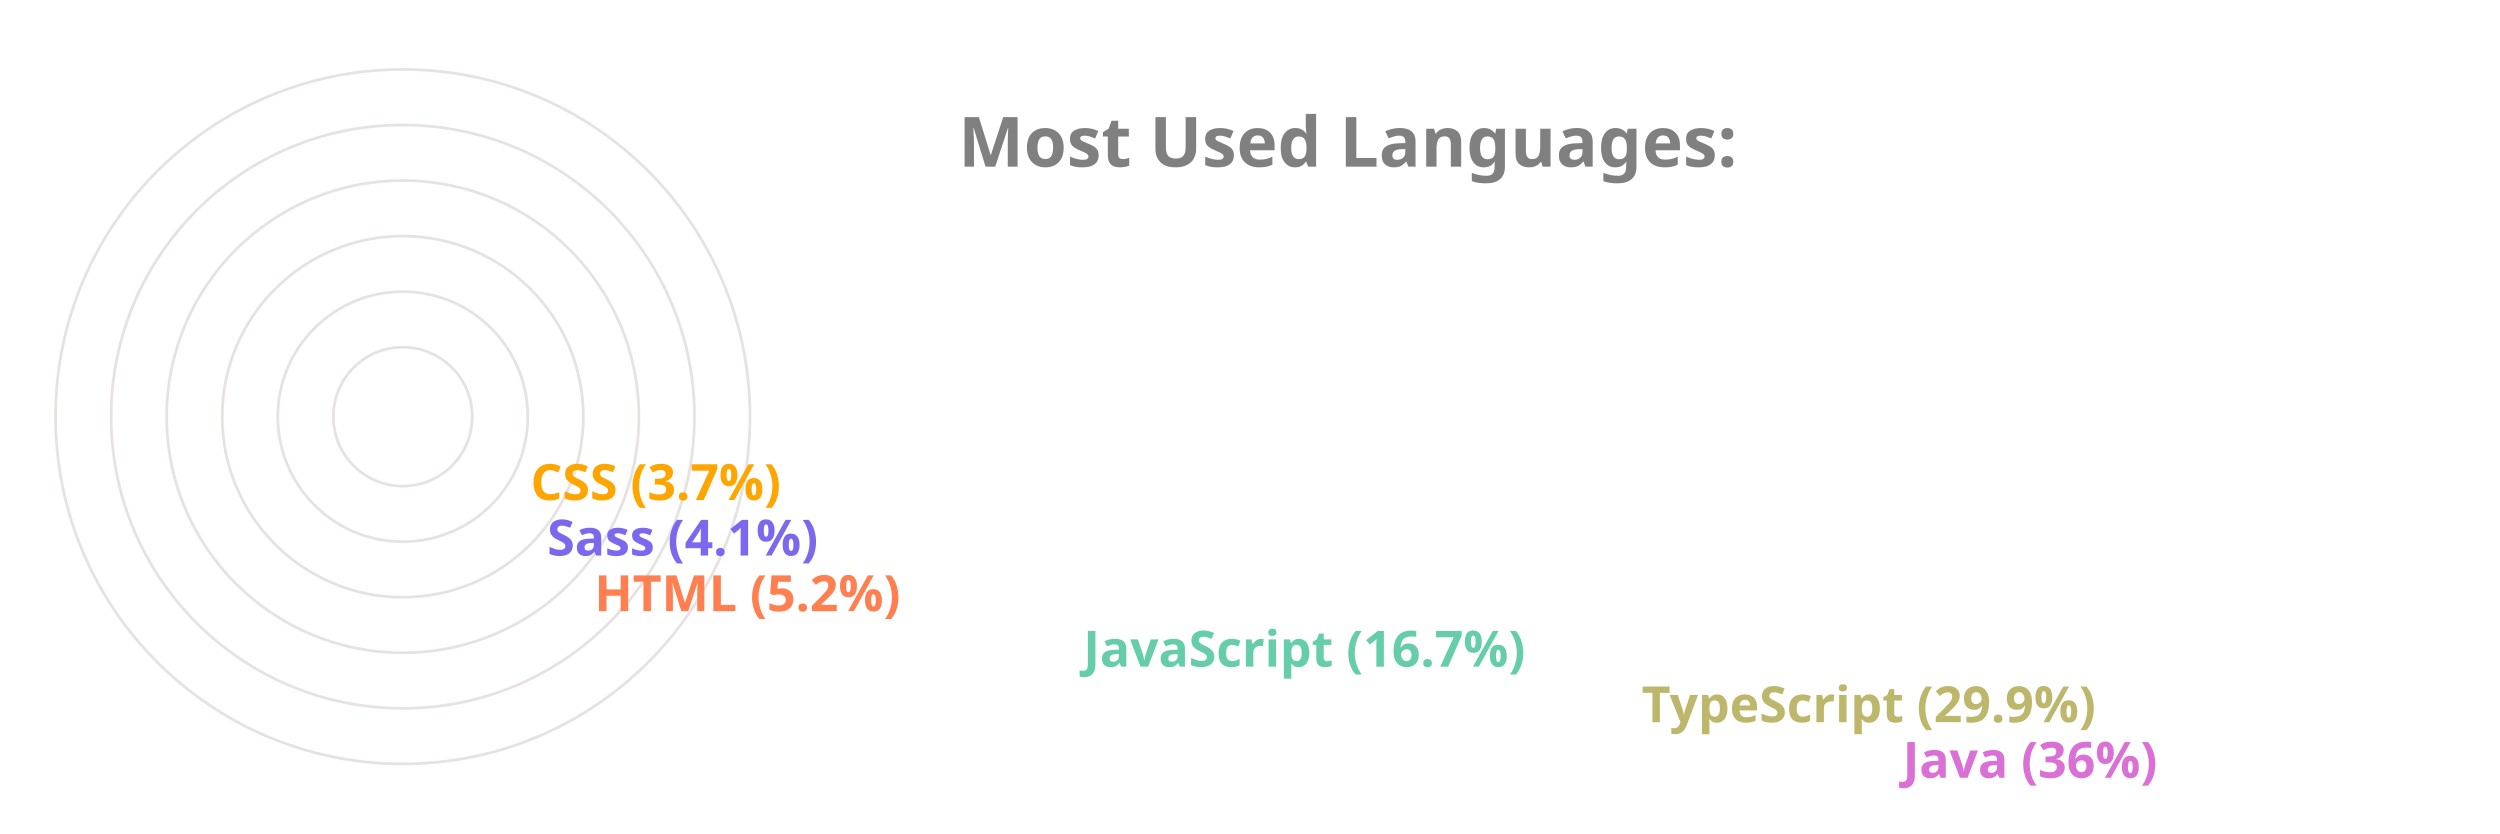
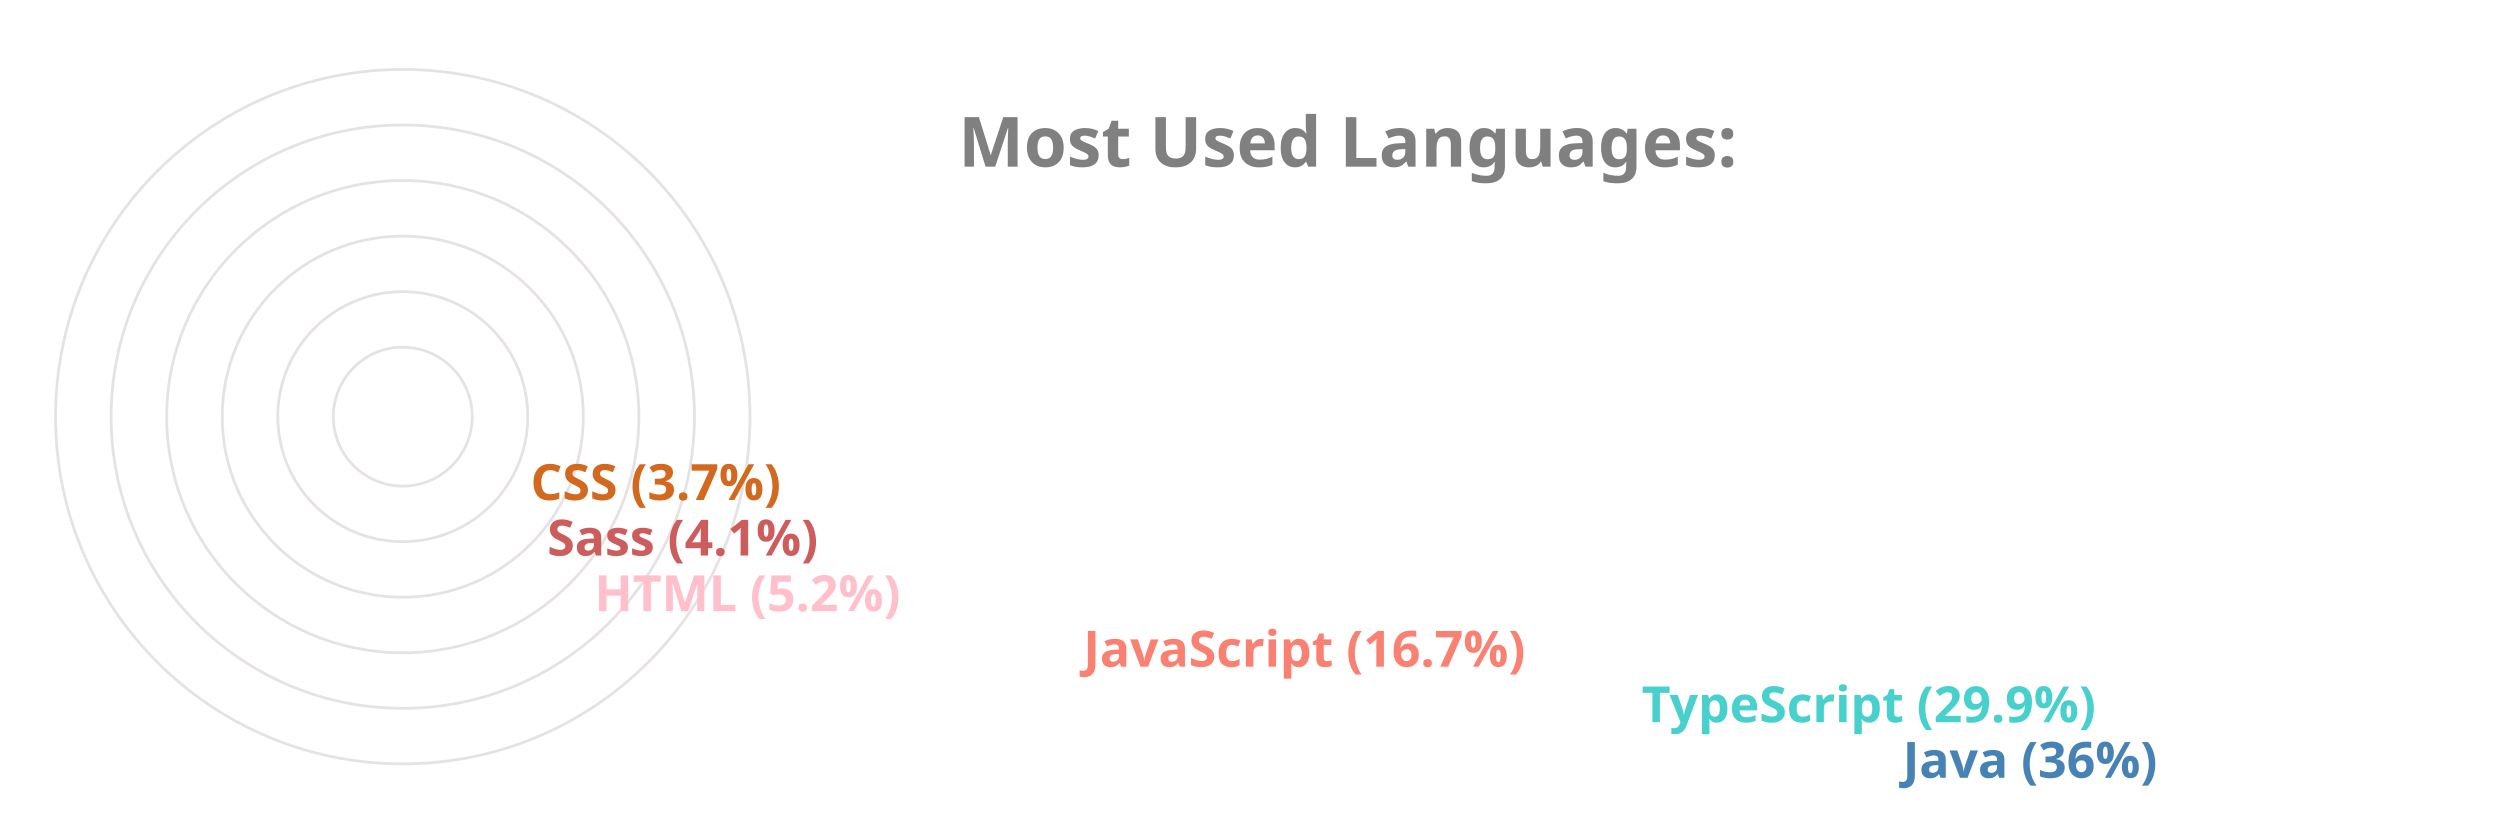
<svg xmlns="http://www.w3.org/2000/svg" viewBox="0 0 650 300" height="200px" width="600px">
  <style>
		.label {
			font: bold 25px sans-serif;
			color: #404040;
			-webkit-text-stroke: 1px white;
	  	}
		.name {
			font: bold 18px sans-serif;
			color: #404040;
	  	}

		.line {
			stroke-dasharray: 1000;
			stroke-dashoffset: 1000;
			animation: dash 3.5s ease-in-out forwards;	
			animation-iteration-count: infinite;
			animation-direction: alternate-reverse;
		}

		.path {
			stroke-dasharray: 1000;
			stroke-dashoffset: 1000;
			animation: dash 3.5s ease-in-out forwards;	
			animation-iteration-count: infinite;
			animation-direction: alternate-reverse;
		}
		  
		@keyframes dash {
			to {
				stroke-dashoffset: 0;
			}
		}

	</style>
  <g stroke="#E6E2E1" fill="none" stroke-width="1">
    <circle cx="20" cy="150" r="125" />
    <circle cx="20" cy="150" r="105" />
    <circle cx="20" cy="150" r="85" />
    <circle cx="20" cy="150" r="65" />
    <circle cx="20" cy="150" r="45" />
    <circle cx="20" cy="150" r="25" />
  </g>
  <g fill="none" stroke-width="20" class="line">
-     <line x2="550" y2="275" x1="20" y1="275" stroke="Orchid" />
-     <line x2="456" y2="255" x1="20" y1="255" stroke="DarkKhaki" />
-     <line x2="255" y2="235" x1="20" y1="235" stroke="MediumAquaMarine" />
-     <line x2="79" y2="215" x1="20" y1="215" stroke="Coral" />
-     <line x2="62" y2="195" x1="20" y1="195" stroke="MediumSlateBlue" />
-     <line x2="56" y2="175" x1="20" y1="175" stroke="Orange" />
+     <line x2="550" y2="275" x1="20" y1="275" stroke="SteelBlue" />
+     <line x2="456" y2="255" x1="20" y1="255" stroke="MediumTurquoise" />
+     <line x2="255" y2="235" x1="20" y1="235" stroke="Salmon" />
+     <line x2="79" y2="215" x1="20" y1="215" stroke="Pink" />
+     <line x2="62" y2="195" x1="20" y1="195" stroke="IndianRed" />
+     <line x2="56" y2="175" x1="20" y1="175" stroke="Chocolate" />
  </g>
  <g fill="none" stroke-width="20" stroke-linecap="round" class="path">
-     <path d="M 20 275 A 125 125 45 0 1 -81 76" stroke="Orchid" />
-     <path d="M 20 255 A 105 105 45 0 1 -70 97" stroke="DarkKhaki" />
-     <path d="M 20 235 A 85 85 45 0 1 -61 125" stroke="MediumAquaMarine" />
-     <path d="M 20 215 A 65 65 45 0 1 -44 144" stroke="Coral" />
-     <path d="M 20 195 A 45 45 45 0 1 -24 146" stroke="MediumSlateBlue" />
-     <path d="M 20 175 A 25 25 45 0 1 -4 148" stroke="Orange" />
+     <path d="M 20 275 A 125 125 45 0 1 -81 76" stroke="SteelBlue" />
+     <path d="M 20 255 A 105 105 45 0 1 -70 97" stroke="MediumTurquoise" />
+     <path d="M 20 235 A 85 85 45 0 1 -61 125" stroke="Salmon" />
+     <path d="M 20 215 A 65 65 45 0 1 -44 144" stroke="Pink" />
+     <path d="M 20 195 A 45 45 45 0 1 -24 146" stroke="IndianRed" />
+     <path d="M 20 175 A 25 25 45 0 1 -4 148" stroke="Chocolate" />
  </g>
  <g class="name">
-     <text x="560" y="280" fill="Orchid">Java (36%)</text>
-     <text x="466" y="260" fill="DarkKhaki">TypeScript (29.9%)</text>
-     <text x="265" y="240" fill="MediumAquaMarine">JavaScript (16.7%)</text>
-     <text x="89" y="220" fill="Coral">HTML (5.2%)</text>
-     <text x="72" y="200" fill="MediumSlateBlue">Sass (4.1%)</text>
-     <text x="66" y="180" fill="Orange">CSS (3.7%)</text>
+     <text x="560" y="280" fill="SteelBlue">Java (36%)</text>
+     <text x="466" y="260" fill="MediumTurquoise">TypeScript (29.9%)</text>
+     <text x="265" y="240" fill="Salmon">JavaScript (16.7%)</text>
+     <text x="89" y="220" fill="Pink">HTML (5.2%)</text>
+     <text x="72" y="200" fill="IndianRed">Sass (4.1%)</text>
+     <text x="66" y="180" fill="Chocolate">CSS (3.7%)</text>
  </g>
  <g class="label">
    <text x="220" y="60" fill="grey">Most Used Languages:</text>
  </g>
</svg>
